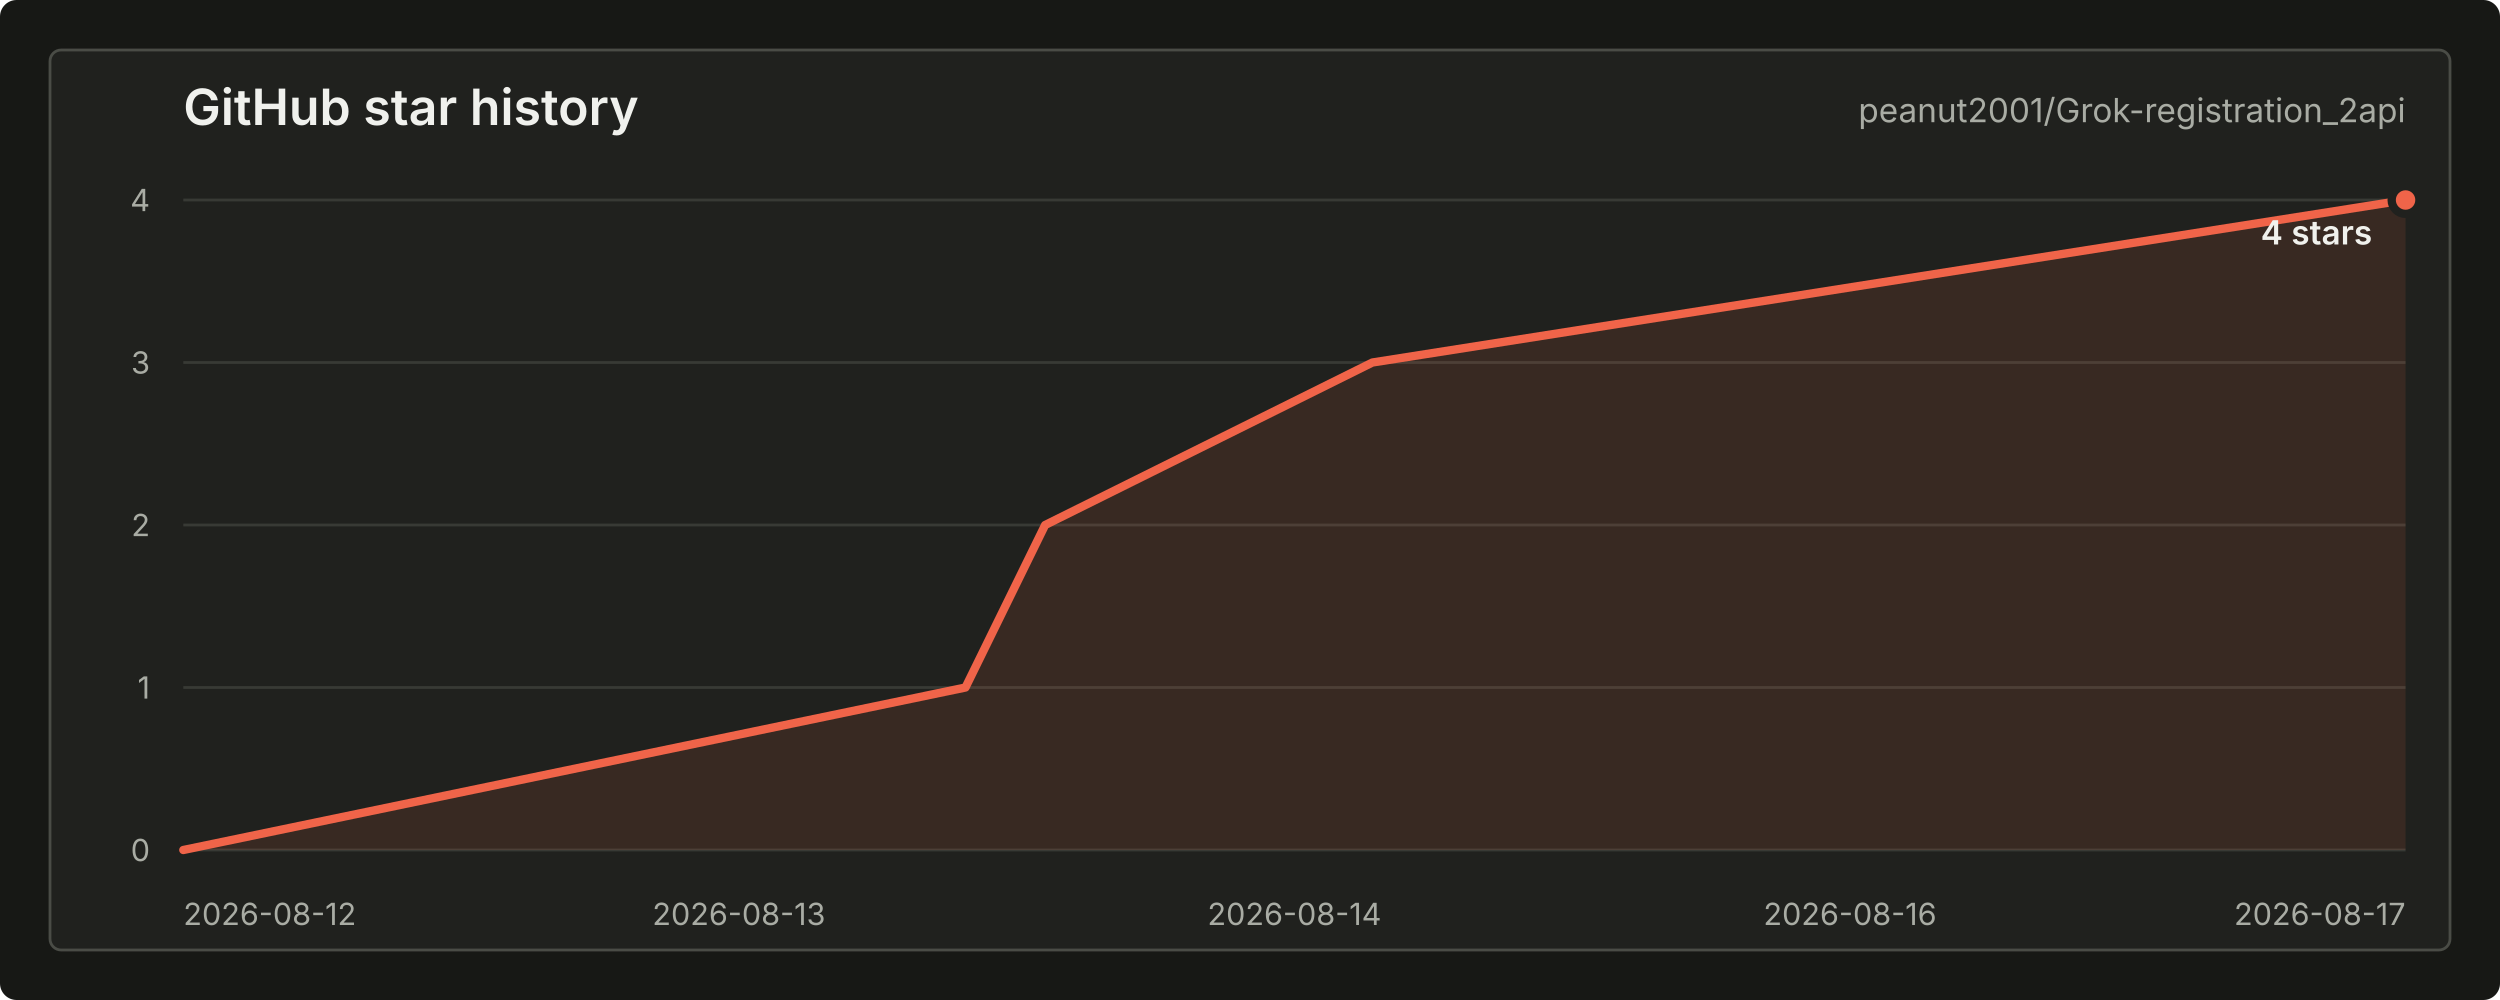
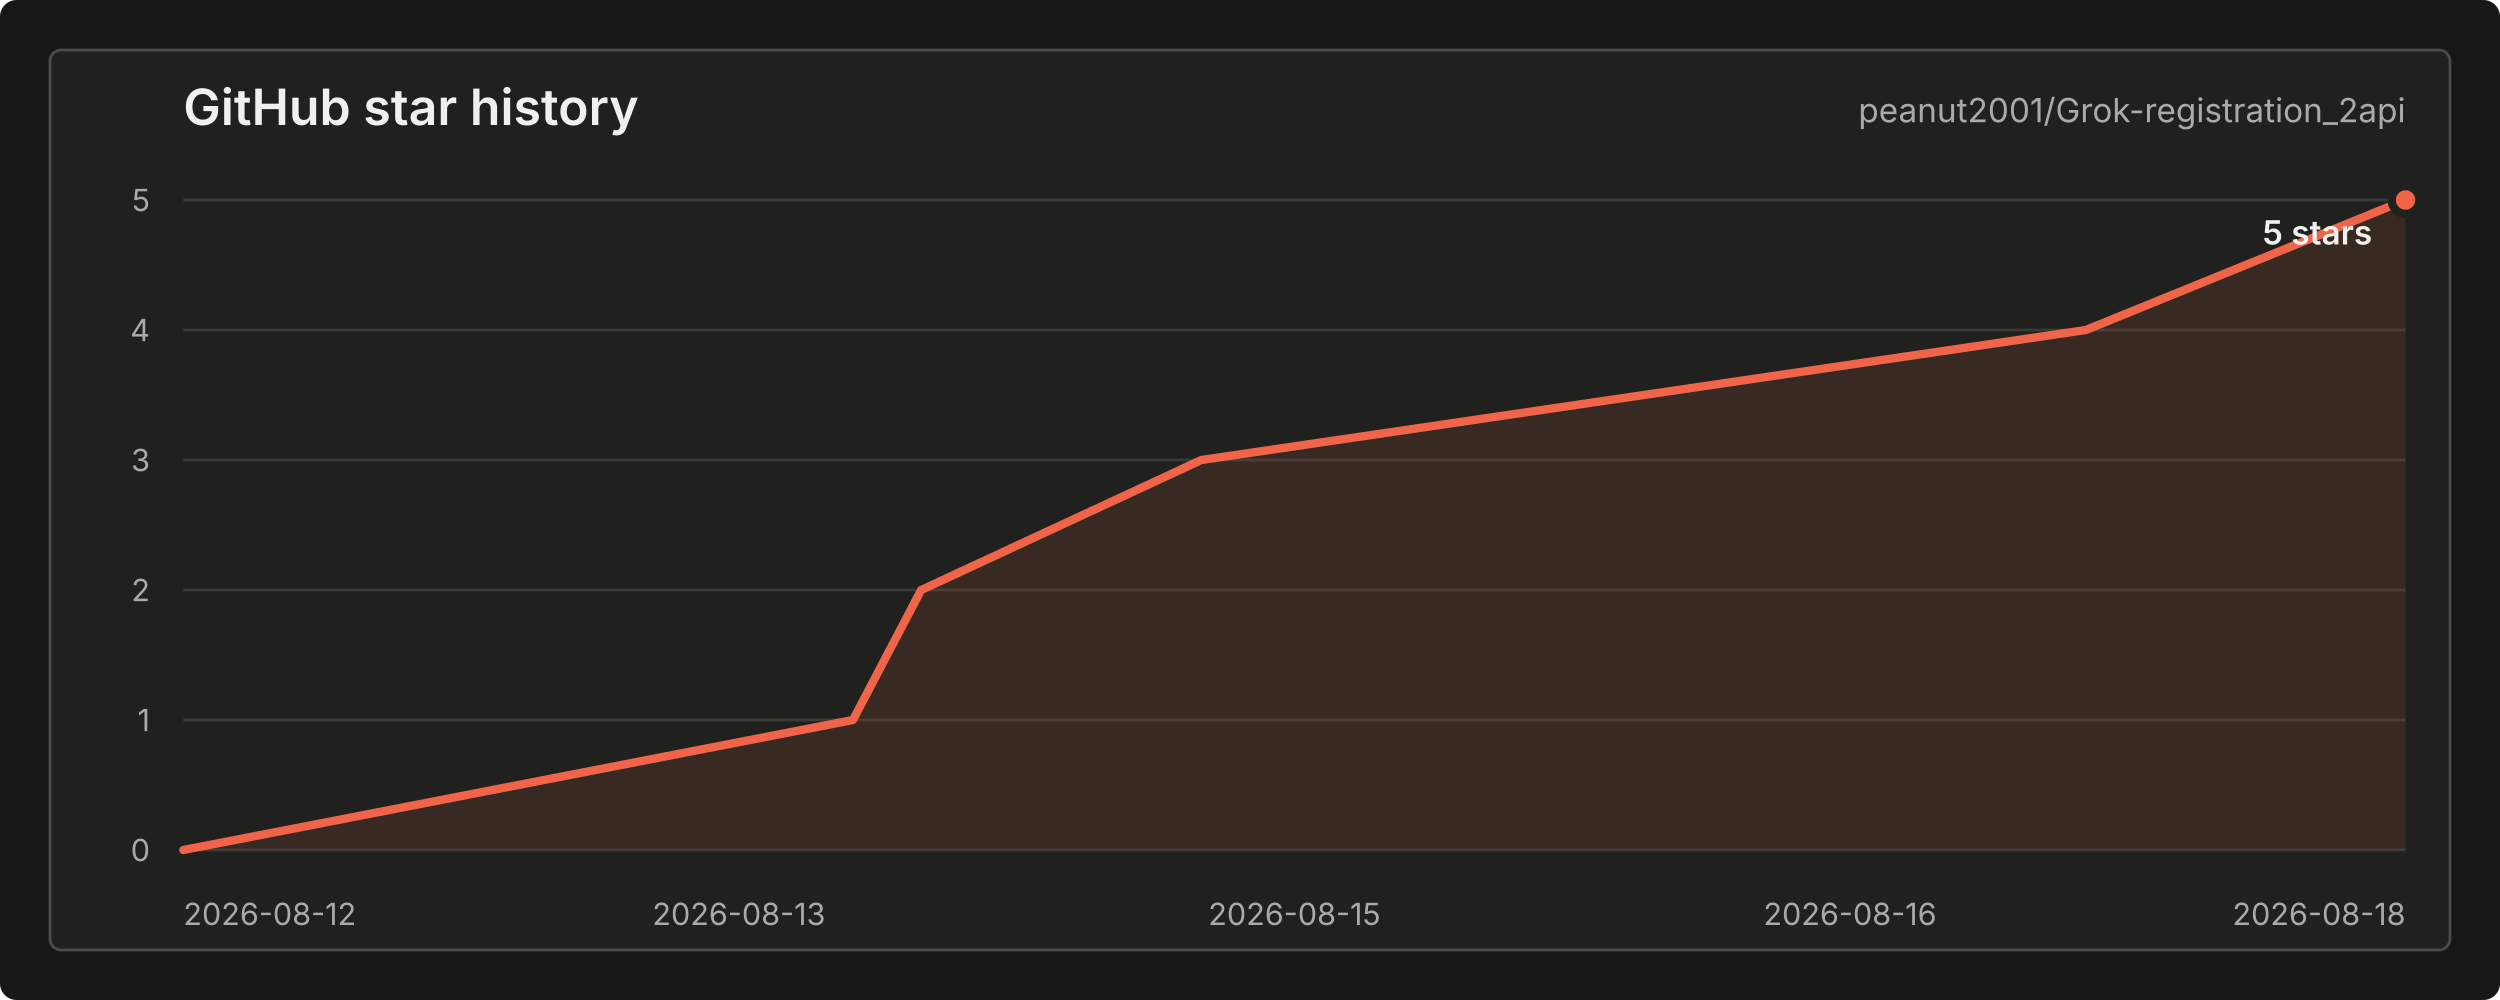
<svg xmlns="http://www.w3.org/2000/svg" width="900" height="360" viewBox="0 0 900 360" role="img" aria-labelledby="title desc">
  <style>
    text { font-family: -apple-system, BlinkMacSystemFont, "Segoe UI", sans-serif; letter-spacing: 0; }
    .title { fill: #f0f1ed; font-size: 18px; font-weight: 600; }
    .repo { fill: #a9aca4; font-size: 12px; }
    .axis { fill: #a9aca4; font-size: 11px; }
    .grid { stroke: #383a35; stroke-width: 1; }
    .line { fill: none; stroke: #f06449; stroke-width: 3; stroke-linecap: round; stroke-linejoin: round; }
    .area { fill: #f06449; fill-opacity: 0.12; }
    .dot { fill: #f06449; stroke: #20211e; stroke-width: 3; }
    .value { fill: #f0f1ed; font-size: 12px; font-weight: 600; }
    .empty { fill: #a9aca4; font-size: 13px; }
  </style>
  <rect width="900" height="360" rx="6" fill="#171815" />
  <rect x="18" y="18" width="864" height="324" rx="4" fill="#20211e" stroke="#4a4c46" />
  <text class="title" x="66" y="45">GitHub star history</text>
  <text class="repo" x="866" y="44" text-anchor="end">peanut2001/Grok-registration_2api</text>
  <line class="grid" x1="66" y1="306.00" x2="866" y2="306.00" />
-   <line class="grid" x1="66" y1="247.50" x2="866" y2="247.50" />
-   <line class="grid" x1="66" y1="189.00" x2="866" y2="189.00" />
-   <line class="grid" x1="66" y1="130.50" x2="866" y2="130.50" />
+   <line class="grid" x1="66" y1="259.20" x2="866" y2="259.20" />
+   <line class="grid" x1="66" y1="212.40" x2="866" y2="212.40" />
+   <line class="grid" x1="66" y1="165.60" x2="866" y2="165.60" />
+   <line class="grid" x1="66" y1="118.80" x2="866" y2="118.80" />
  <line class="grid" x1="66" y1="72.00" x2="866" y2="72.00" />
  <text class="axis" x="54" y="310.00" text-anchor="end">0</text>
-   <text class="axis" x="54" y="251.50" text-anchor="end">1</text>
-   <text class="axis" x="54" y="193.00" text-anchor="end">2</text>
-   <text class="axis" x="54" y="134.50" text-anchor="end">3</text>
-   <text class="axis" x="54" y="76.00" text-anchor="end">4</text>
+   <text class="axis" x="54" y="263.20" text-anchor="end">1</text>
+   <text class="axis" x="54" y="216.40" text-anchor="end">2</text>
+   <text class="axis" x="54" y="169.60" text-anchor="end">3</text>
+   <text class="axis" x="54" y="122.80" text-anchor="end">4</text>
+   <text class="axis" x="54" y="76.00" text-anchor="end">5</text>
  <text class="axis" x="66.00" y="333" text-anchor="start">2026-08-12</text>
  <text class="axis" x="266.00" y="333" text-anchor="middle">2026-08-13</text>
-   <text class="axis" x="466.00" y="333" text-anchor="middle">2026-08-14</text>
+   <text class="axis" x="466.00" y="333" text-anchor="middle">2026-08-15</text>
  <text class="axis" x="666.00" y="333" text-anchor="middle">2026-08-16</text>
-   <text class="axis" x="866.00" y="333" text-anchor="end">2026-08-17</text>
-   <path class="area" d="M 66.00 306.00 L 347.57 247.50 L 376.25 189.00 L 494.06 130.50 L 866.00 72.00 L 866.00 306 L 66.00 306 Z" />
-   <path class="line" d="M 66.00 306.00 L 347.57 247.50 L 376.25 189.00 L 494.06 130.50 L 866.00 72.00" />
+   <text class="axis" x="866.00" y="333" text-anchor="end">2026-08-18</text>
+   <path class="area" d="M 66.00 306.00 L 307.06 259.20 L 331.62 212.40 L 432.48 165.60 L 750.91 118.80 L 866.00 72.00 L 866.00 306 L 66.00 306 Z" />
+   <path class="line" d="M 66.00 306.00 L 307.06 259.20 L 331.62 212.40 L 432.48 165.60 L 750.91 118.80 L 866.00 72.00" />
  <circle class="dot" cx="866.00" cy="72.00" r="5" />
-   <text class="value" x="854" y="88.00" text-anchor="end">4 stars</text>
+   <text class="value" x="854" y="88.00" text-anchor="end">5 stars</text>
</svg>
